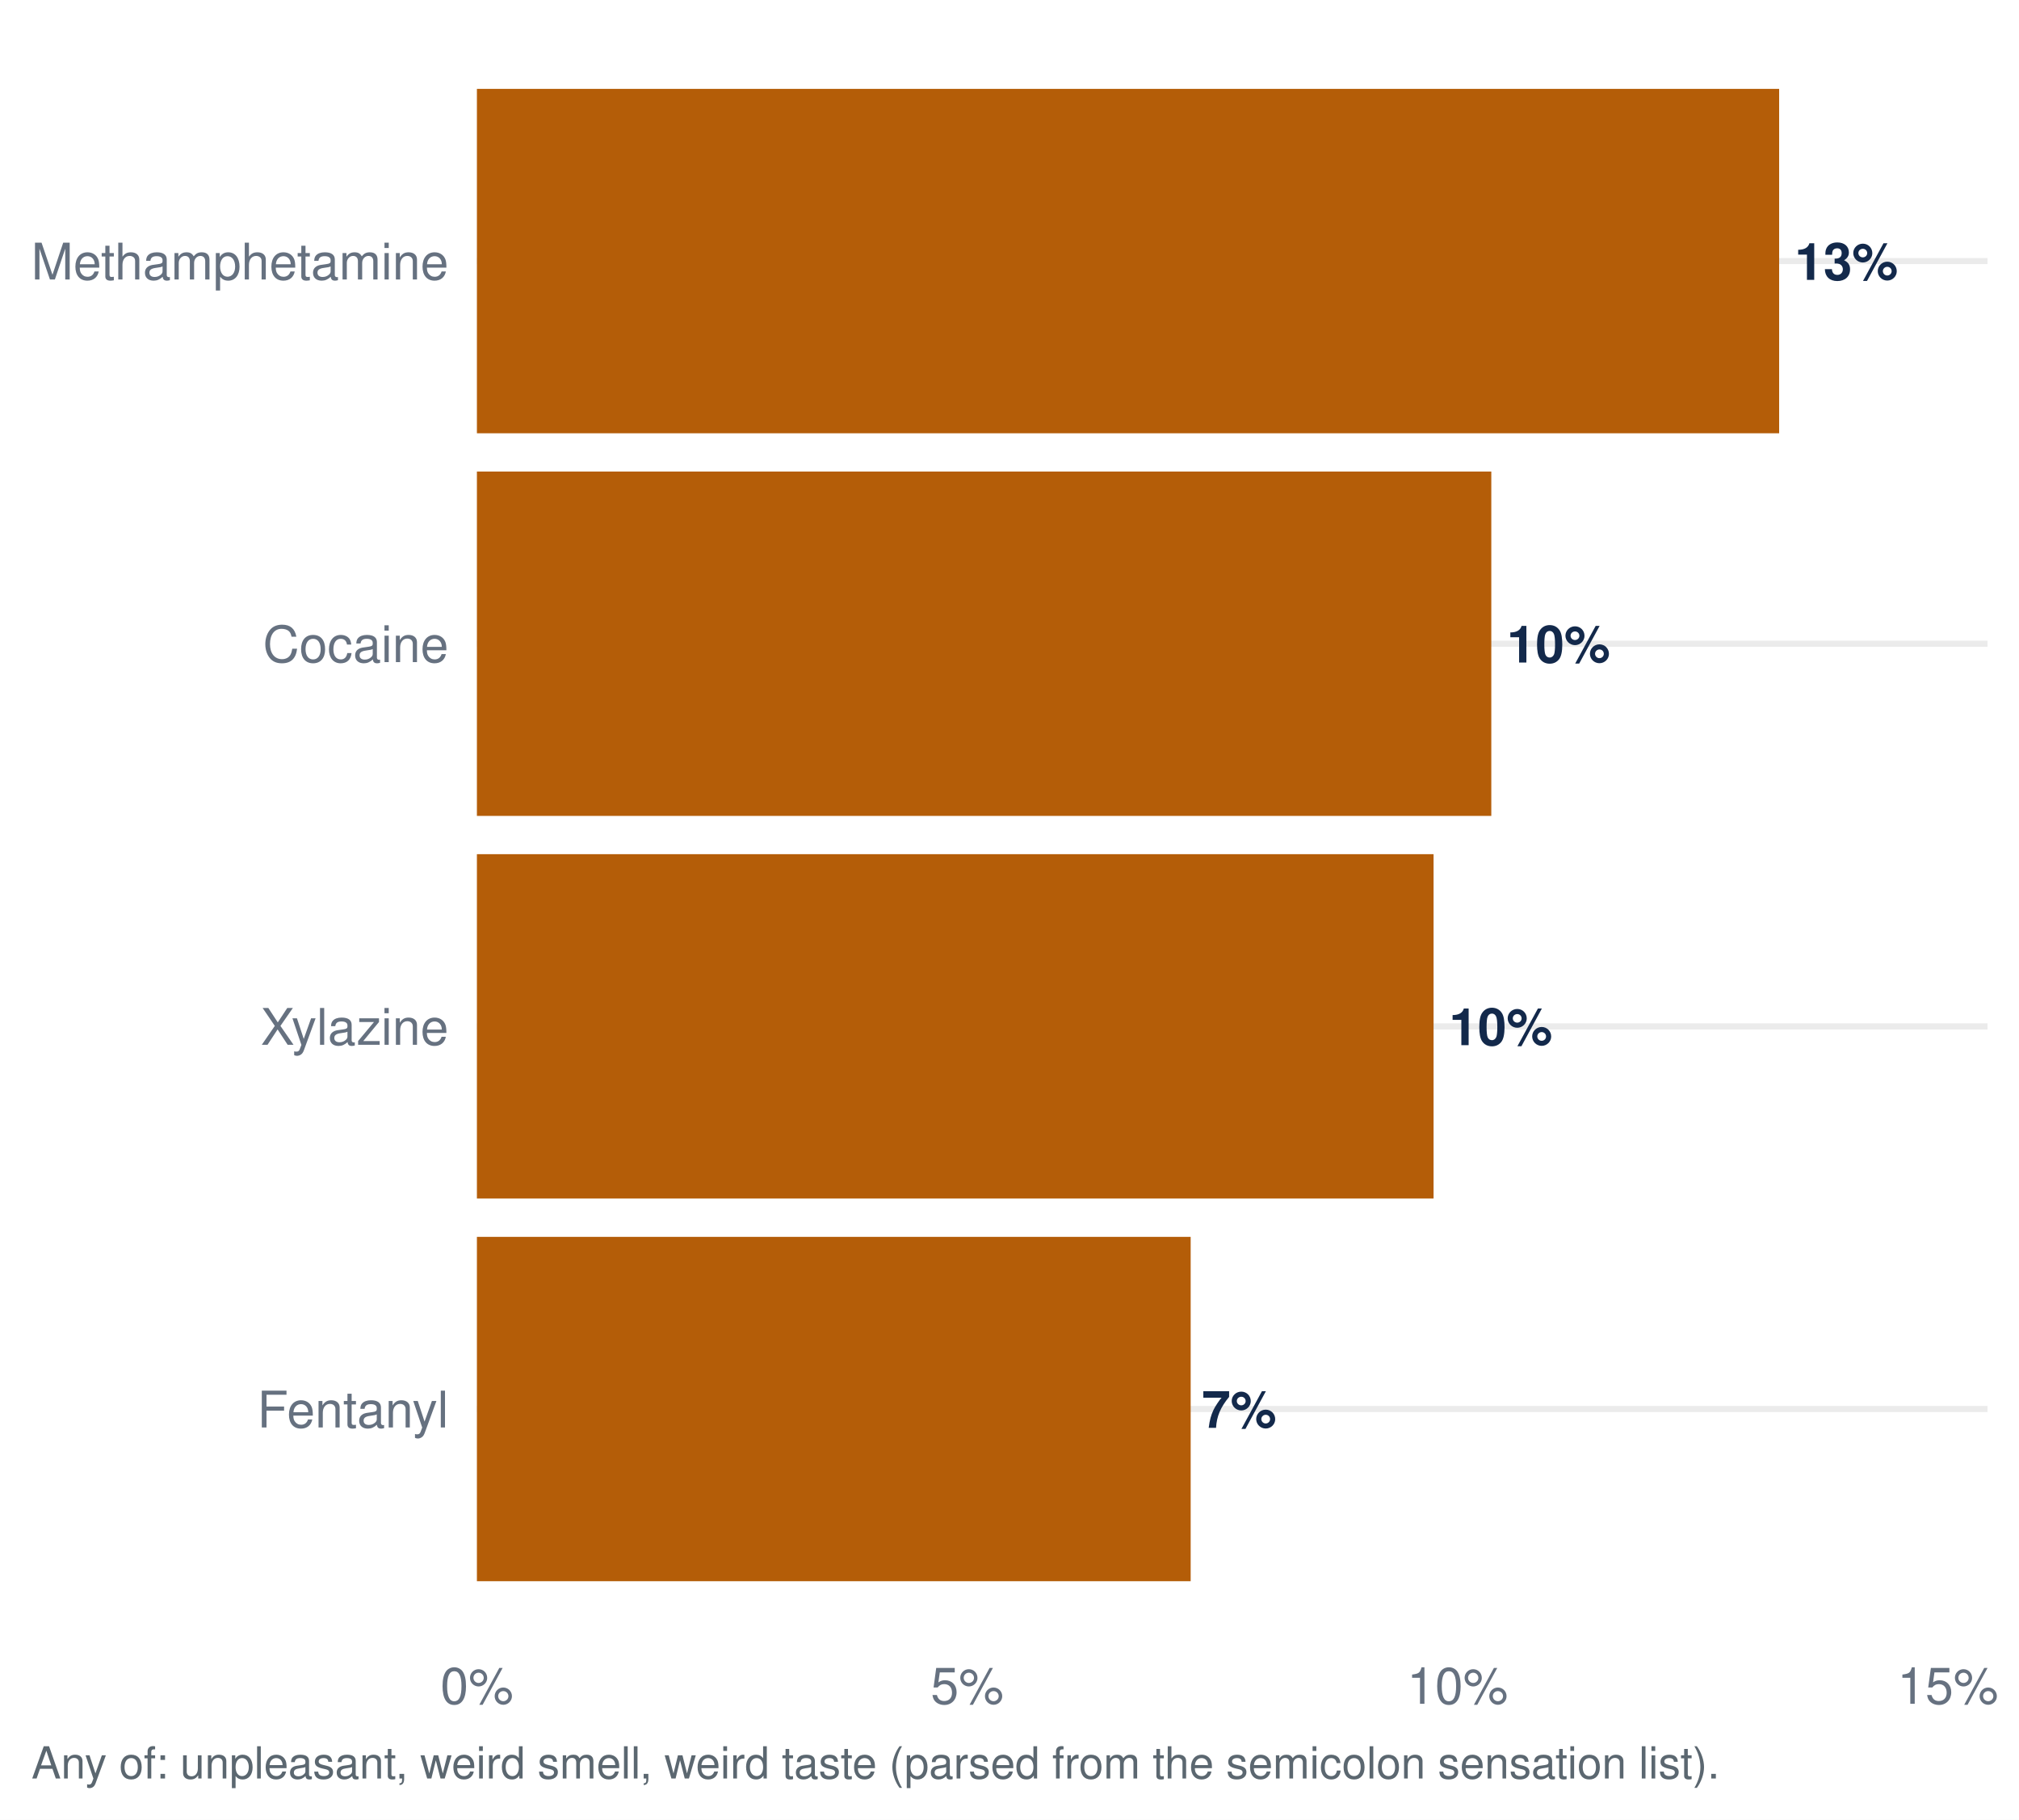
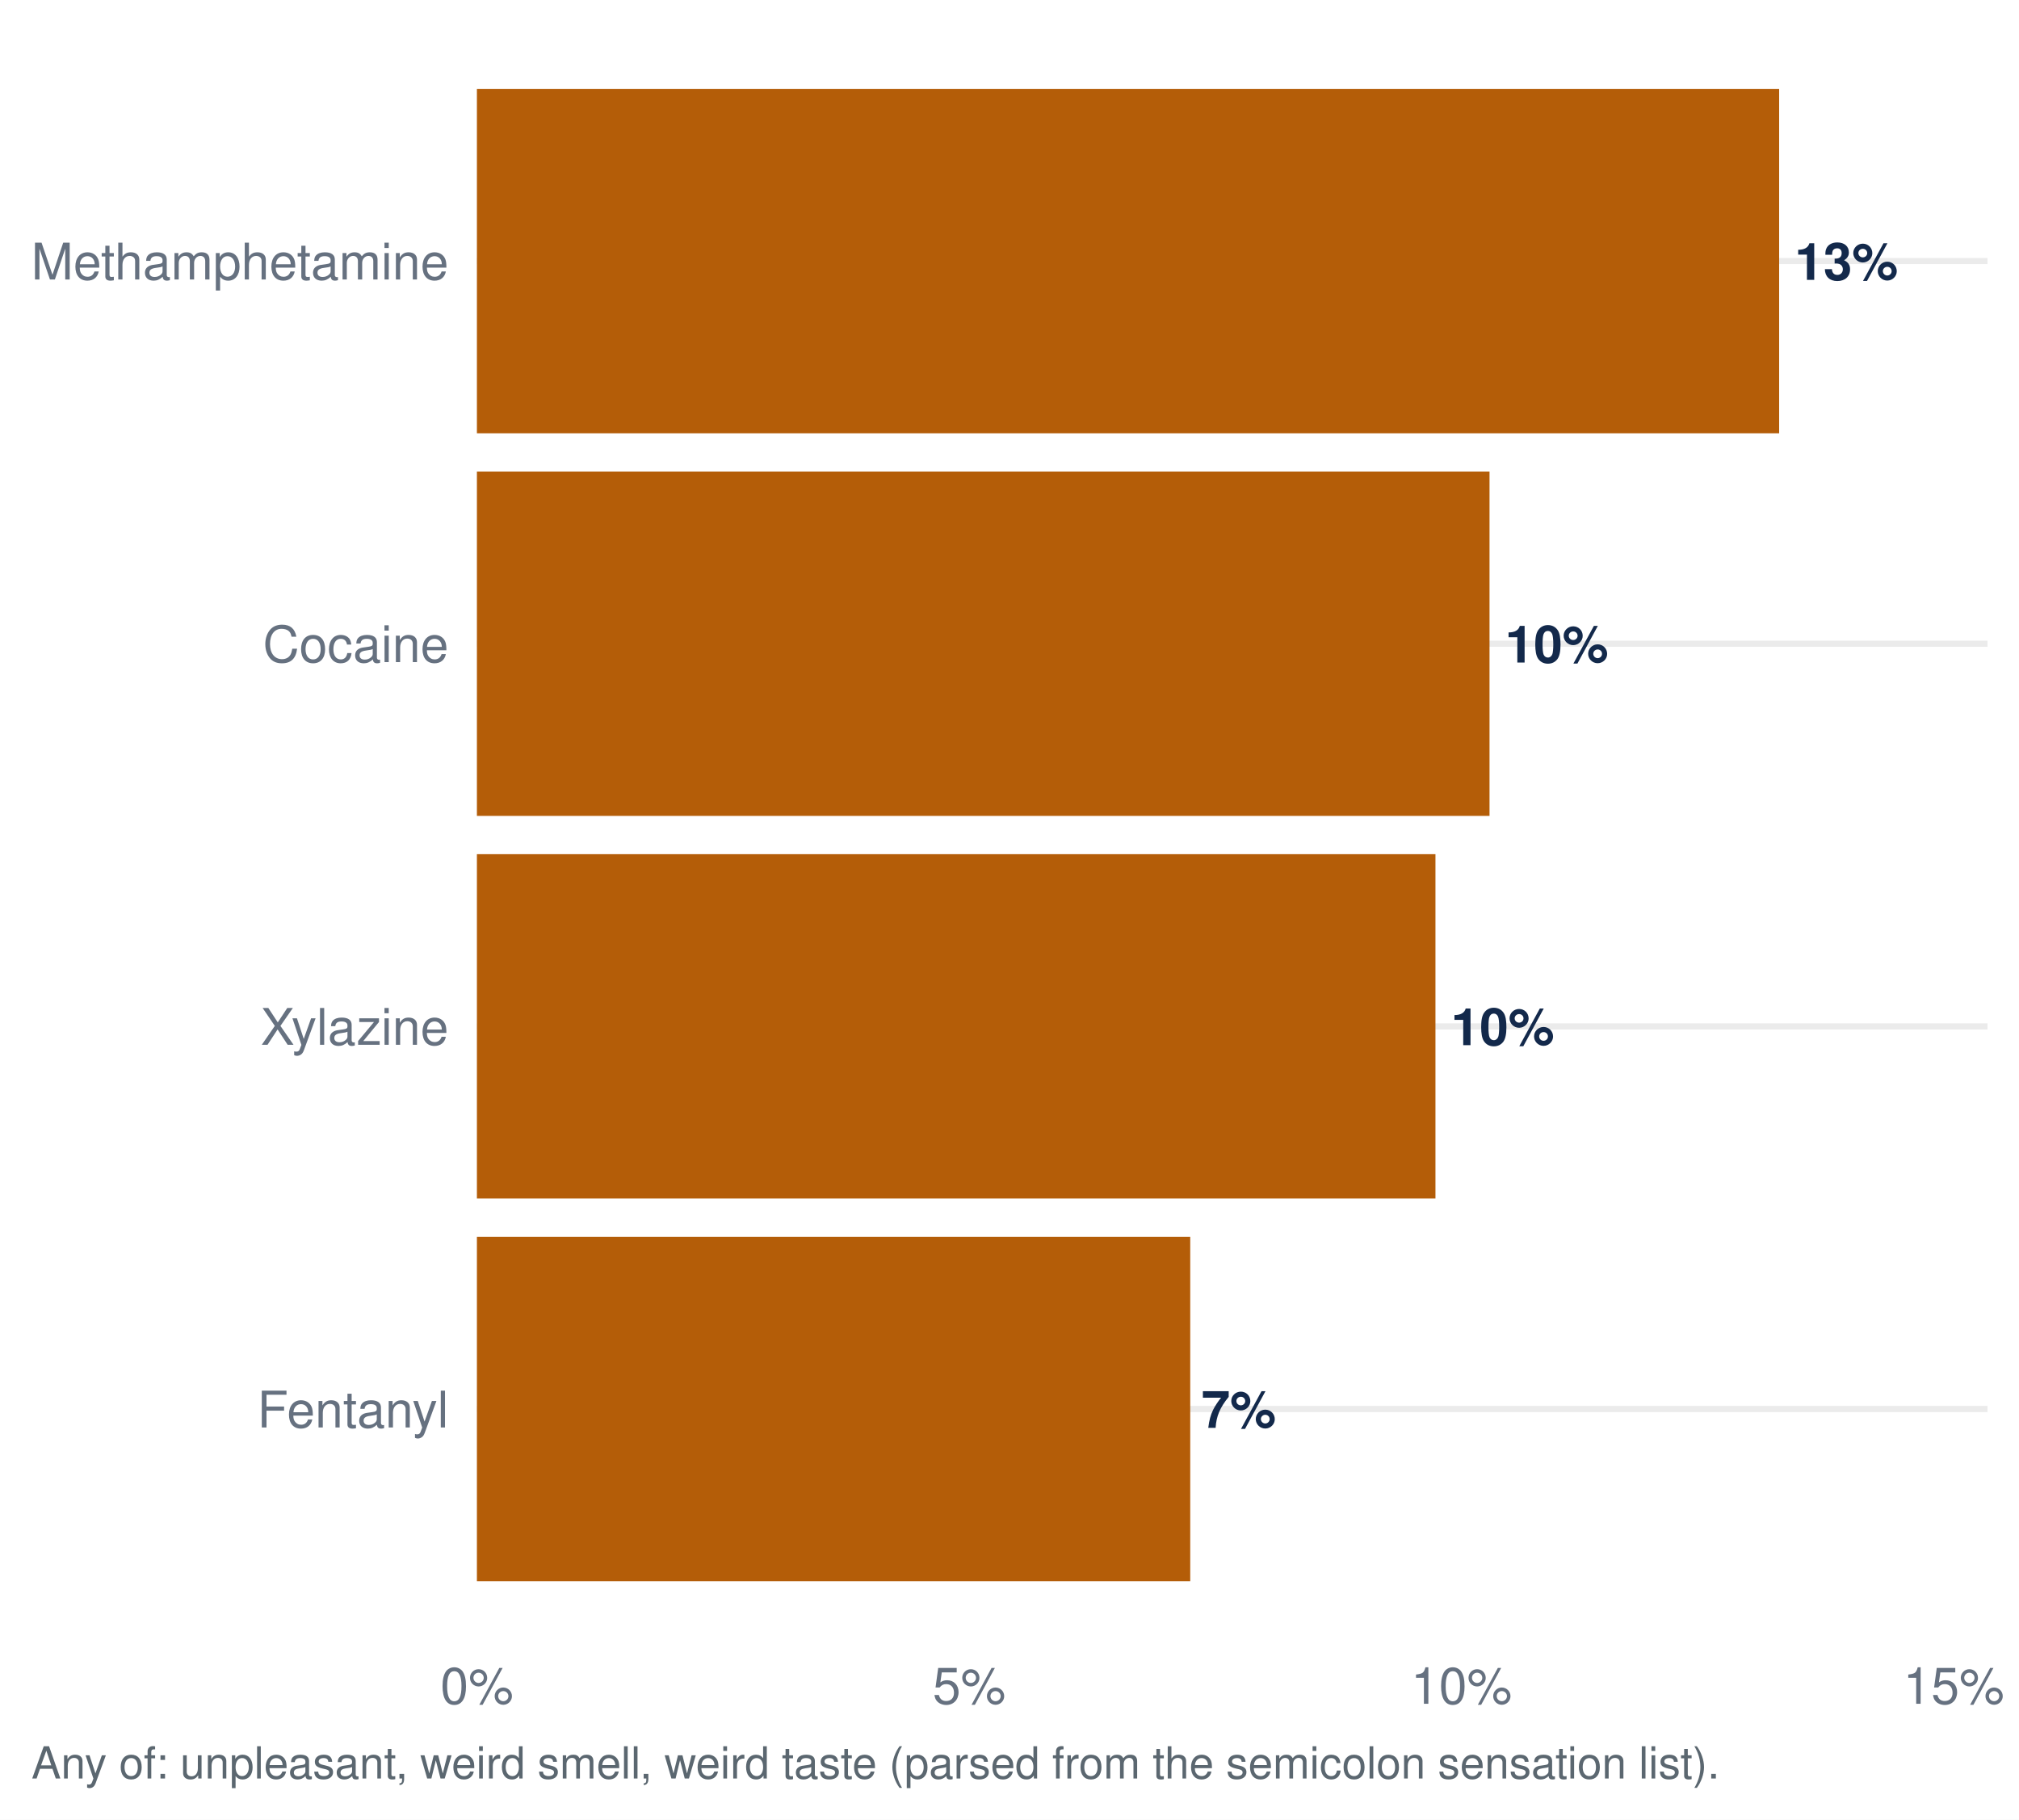
<svg xmlns="http://www.w3.org/2000/svg" width="511.20pt" height="460.80pt" viewBox="0 0 511.20 460.80">
  <g class="svglite">
    <defs>
      <style type="text/css">
    .svglite line, .svglite polyline, .svglite polygon, .svglite path, .svglite rect, .svglite circle {
      fill: none;
      stroke: #000000;
      stroke-linecap: round;
      stroke-linejoin: round;
      stroke-miterlimit: 10.00;
    }
    .svglite text {
      white-space: pre;
    }
    .svglite g.glyphgroup path {
      fill: inherit;
      stroke: none;
    }
  </style>
    </defs>
    <rect width="100%" height="100%" style="stroke: none; fill: #FFFFFF;" />
    <defs>
      <clipPath id="cpMC4wMHw1MTEuMjB8MC4wMHw0NjAuODA=">
        <rect x="0.00" y="0.00" width="511.20" height="460.80" />
      </clipPath>
    </defs>
    <g clip-path="url(#cpMC4wMHw1MTEuMjB8MC4wMHw0NjAuODA=)">
      <rect x="0.00" y="-0" width="511.20" height="460.80" style="stroke-width: 1.55; stroke: none; fill: #FFFFFF;" />
    </g>
    <defs>
      <clipPath id="cpMTIwLjc1fDUwMy4yM3w3Ljk3fDQxNC45Ng==">
        <rect x="120.75" y="7.97" width="382.48" height="406.99" />
      </clipPath>
    </defs>
    <g clip-path="url(#cpMTIwLjc1fDUwMy4yM3w3Ljk3fDQxNC45Ng==)">
      <polyline points="120.75,356.82 503.23,356.82 " style="stroke-width: 1.55; stroke: #EBEBEB; stroke-linecap: butt;" />
      <polyline points="120.75,259.92 503.23,259.92 " style="stroke-width: 1.55; stroke: #EBEBEB; stroke-linecap: butt;" />
      <polyline points="120.75,163.02 503.23,163.02 " style="stroke-width: 1.55; stroke: #EBEBEB; stroke-linecap: butt;" />
      <polyline points="120.75,66.11 503.23,66.11 " style="stroke-width: 1.55; stroke: #EBEBEB; stroke-linecap: butt;" />
-       <rect x="120.75" y="313.22" width="180.72" height="87.21" style="stroke-width: 1.55; stroke: none; stroke-linecap: butt; stroke-linejoin: miter; fill: #B45D08;" />
-       <rect x="120.75" y="216.31" width="242.22" height="87.21" style="stroke-width: 1.55; stroke: none; stroke-linecap: butt; stroke-linejoin: miter; fill: #B45D08;" />
+       <rect x="120.75" y="313.22" width="180.61" height="87.21" style="stroke-width: 1.55; stroke: none; stroke-linecap: butt; stroke-linejoin: miter; fill: #B45D08;" />
+       <rect x="120.75" y="216.31" width="242.70" height="87.21" style="stroke-width: 1.55; stroke: none; stroke-linecap: butt; stroke-linejoin: miter; fill: #B45D08;" />
      <rect x="120.75" y="22.51" width="329.72" height="87.21" style="stroke-width: 1.55; stroke: none; stroke-linecap: butt; stroke-linejoin: miter; fill: #B45D08;" />
-       <rect x="120.75" y="119.41" width="256.84" height="87.21" style="stroke-width: 1.55; stroke: none; stroke-linecap: butt; stroke-linejoin: miter; fill: #B45D08;" />
-       <text x="304.30" y="361.59" style="font-size: 13.09px; font-weight: bold;fill: #13294B; font-family: &quot;Nimbus Sans&quot;;" textLength="18.89px" lengthAdjust="spacingAndGlyphs">7%</text>
-       <text x="366.90" y="264.68" style="font-size: 13.09px; font-weight: bold;fill: #13294B; font-family: &quot;Nimbus Sans&quot;;" textLength="26.16px" lengthAdjust="spacingAndGlyphs">10%</text>
+       <rect x="120.75" y="119.41" width="256.39" height="87.21" style="stroke-width: 1.55; stroke: none; stroke-linecap: butt; stroke-linejoin: miter; fill: #B45D08;" />
+       <text x="304.19" y="361.59" style="font-size: 13.09px; font-weight: bold;fill: #13294B; font-family: &quot;Nimbus Sans&quot;;" textLength="18.89px" lengthAdjust="spacingAndGlyphs">7%</text>
+       <text x="367.37" y="264.68" style="font-size: 13.09px; font-weight: bold;fill: #13294B; font-family: &quot;Nimbus Sans&quot;;" textLength="26.16px" lengthAdjust="spacingAndGlyphs">10%</text>
      <text x="454.40" y="70.88" style="font-size: 13.09px; font-weight: bold;fill: #13294B; font-family: &quot;Nimbus Sans&quot;;" textLength="26.16px" lengthAdjust="spacingAndGlyphs">13%</text>
-       <text x="381.52" y="167.78" style="font-size: 13.09px; font-weight: bold;fill: #13294B; font-family: &quot;Nimbus Sans&quot;;" textLength="26.16px" lengthAdjust="spacingAndGlyphs">10%</text>
+       <text x="381.07" y="167.78" style="font-size: 13.09px; font-weight: bold;fill: #13294B; font-family: &quot;Nimbus Sans&quot;;" textLength="26.16px" lengthAdjust="spacingAndGlyphs">10%</text>
    </g>
    <g clip-path="url(#cpMC4wMHw1MTEuMjB8MC4wMHw0NjAuODA=)">
      <text x="113.58" y="361.49" text-anchor="end" style="font-size: 12.80px;fill: #667180; font-family: &quot;Nimbus Sans&quot;;" textLength="48.42px" lengthAdjust="spacingAndGlyphs">Fentanyl</text>
      <text x="113.58" y="264.58" text-anchor="end" style="font-size: 12.80px;fill: #667180; font-family: &quot;Nimbus Sans&quot;;" textLength="47.56px" lengthAdjust="spacingAndGlyphs">Xylazine</text>
      <text x="113.58" y="167.68" text-anchor="end" style="font-size: 12.80px;fill: #667180; font-family: &quot;Nimbus Sans&quot;;" textLength="46.98px" lengthAdjust="spacingAndGlyphs">Cocaine</text>
      <text x="113.58" y="70.78" text-anchor="end" style="font-size: 12.80px;fill: #667180; font-family: &quot;Nimbus Sans&quot;;" textLength="105.61px" lengthAdjust="spacingAndGlyphs">Methamphetamine</text>
      <text x="120.75" y="431.47" text-anchor="middle" style="font-size: 12.80px;fill: #667180; font-family: &quot;Nimbus Sans&quot;;" textLength="18.48px" lengthAdjust="spacingAndGlyphs">0%</text>
-       <text x="244.89" y="431.47" text-anchor="middle" style="font-size: 12.80px;fill: #667180; font-family: &quot;Nimbus Sans&quot;;" textLength="18.48px" lengthAdjust="spacingAndGlyphs">5%</text>
-       <text x="369.03" y="431.47" text-anchor="middle" style="font-size: 12.80px;fill: #667180; font-family: &quot;Nimbus Sans&quot;;" textLength="25.59px" lengthAdjust="spacingAndGlyphs">10%</text>
-       <text x="493.17" y="431.47" text-anchor="middle" style="font-size: 12.80px;fill: #667180; font-family: &quot;Nimbus Sans&quot;;" textLength="25.59px" lengthAdjust="spacingAndGlyphs">15%</text>
+       <text x="245.39" y="431.47" text-anchor="middle" style="font-size: 12.80px;fill: #667180; font-family: &quot;Nimbus Sans&quot;;" textLength="18.48px" lengthAdjust="spacingAndGlyphs">5%</text>
+       <text x="370.02" y="431.47" text-anchor="middle" style="font-size: 12.80px;fill: #667180; font-family: &quot;Nimbus Sans&quot;;" textLength="25.59px" lengthAdjust="spacingAndGlyphs">10%</text>
+       <text x="494.66" y="431.47" text-anchor="middle" style="font-size: 12.80px;fill: #667180; font-family: &quot;Nimbus Sans&quot;;" textLength="25.59px" lengthAdjust="spacingAndGlyphs">15%</text>
      <text x="7.97" y="450.39" style="font-size: 11.20px;fill: #5B6770; font-family: &quot;Nimbus Sans&quot;;" textLength="426.89px" lengthAdjust="spacingAndGlyphs">Any of: unpleasant, weird smell, weird taste (parsed from the semicolon sensation list).</text>
    </g>
  </g>
</svg>
